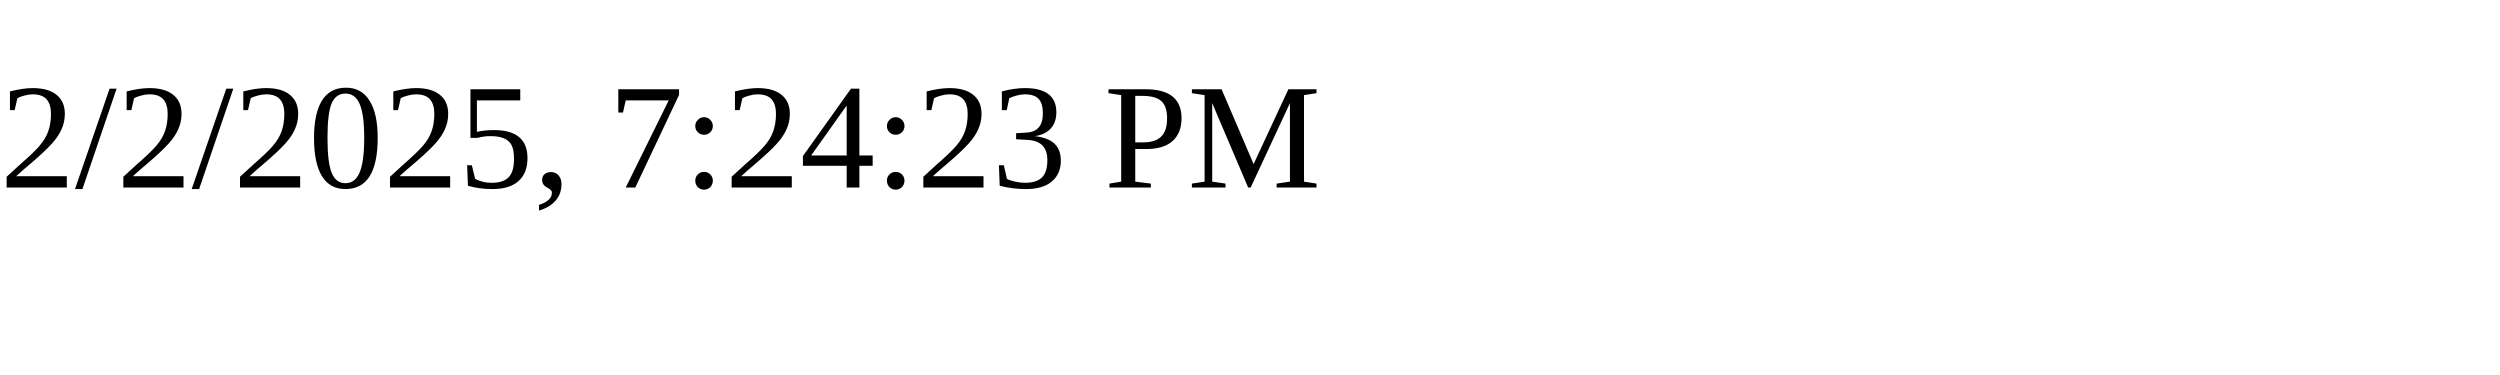
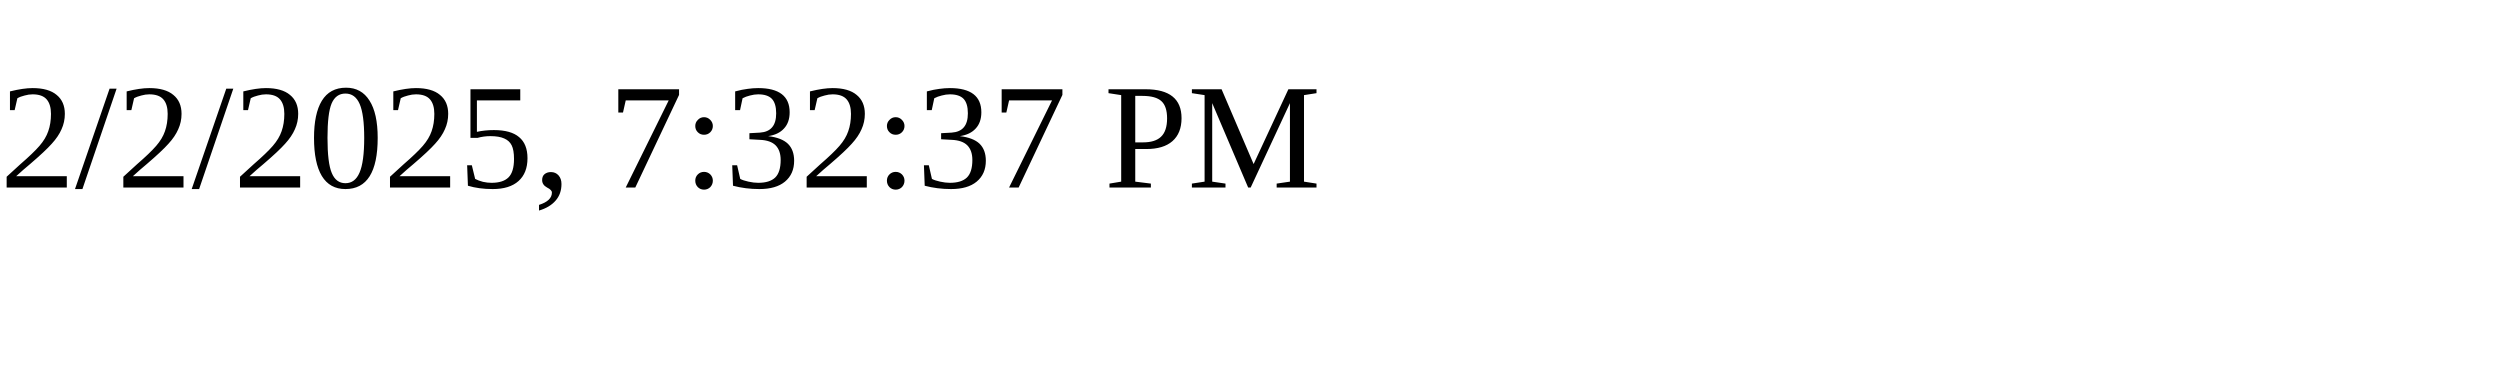
<svg xmlns="http://www.w3.org/2000/svg" height="30" width="200">
-   <text x="0" y="15">2/2/2025, 7:24:23 PM</text>
+   <text x="0" y="15">2/2/2025, 7:32:37 PM</text>
</svg>
